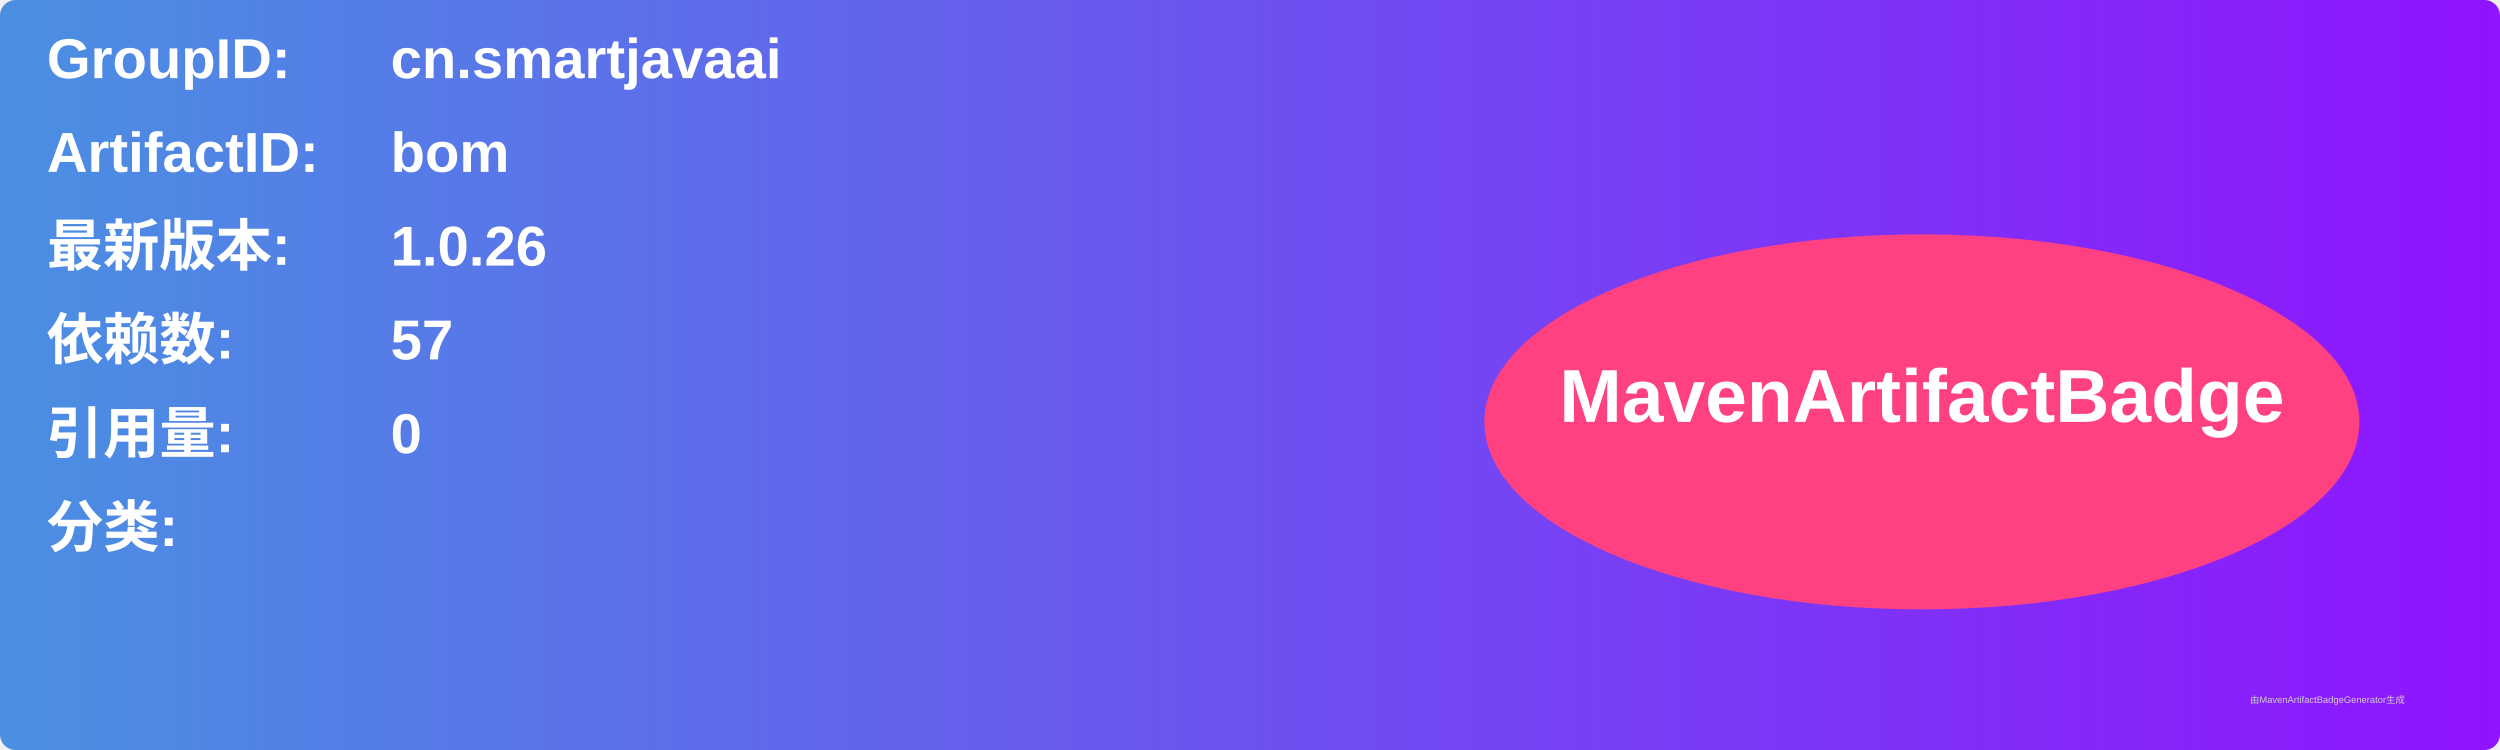
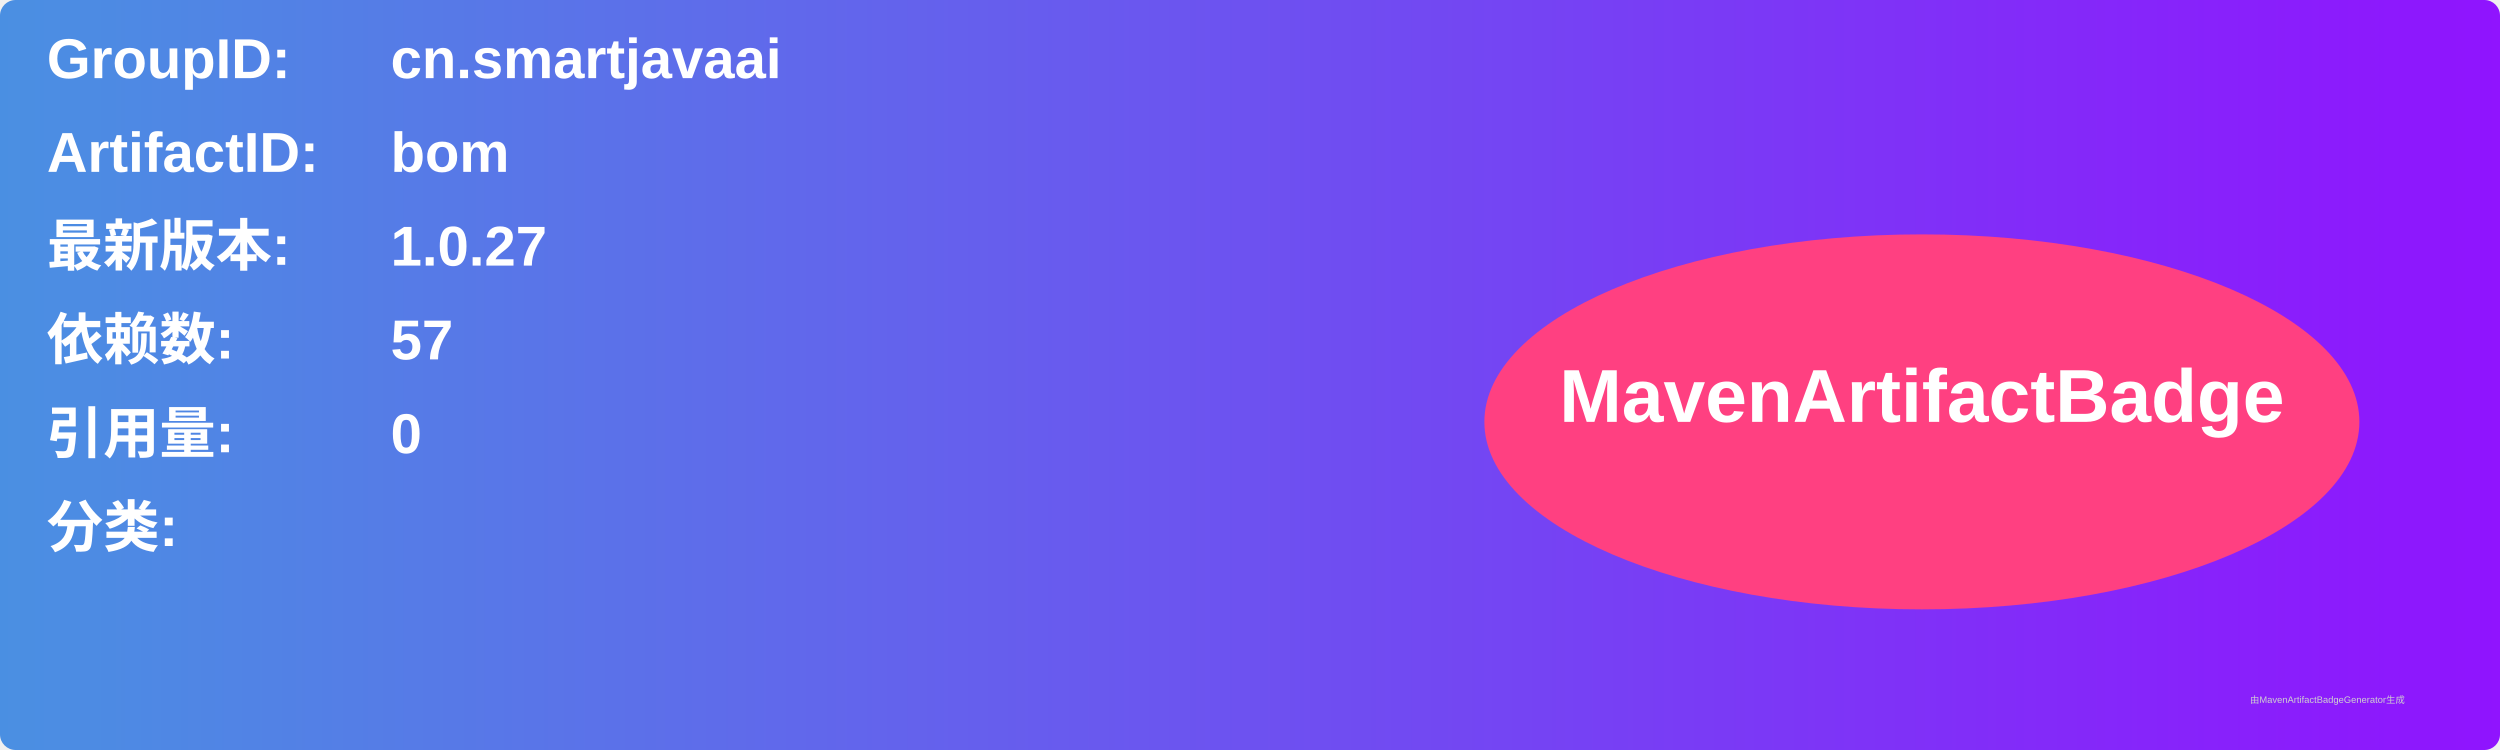
<svg xmlns="http://www.w3.org/2000/svg" width="800" height="240" viewBox="0 0 800 240">
  <linearGradient id="grad" x1="0%" y1="0%" x2="100%" y2="0%">
    <stop offset="0%" stop-color="#4a90e2" />
    <stop offset="100%" stop-color="#9013fe" />
  </linearGradient>
  <rect width="100%" height="100%" rx="5" ry="5" fill="url(#grad)" />
  <g transform="translate(15, 15)">
    <text x="0" y="10" font-family="Arial" font-size="18" fill="white" font-weight="bold" width="260">GroupID:</text>
    <text x="110" y="10" font-family="Arial" font-size="18" fill="white" font-weight="bold" width="460">cn.smartjavaai</text>
    <text x="0" y="40" font-family="Arial" font-size="18" fill="white" font-weight="bold" width="260">ArtifactID:</text>
    <text x="110" y="40" font-family="Arial" font-size="18" fill="white" font-weight="bold" width="460">bom</text>
    <text x="0" y="70" font-family="Arial" font-size="18" fill="white" font-weight="bold">最新版本:</text>
    <text x="110" y="70" font-family="Arial" font-size="18" fill="white" font-weight="bold">
-       <tspan font-weight="bold">1.0.26</tspan>
+       <tspan font-weight="bold">1.0.27</tspan>
    </text>
    <text x="0" y="100" font-family="Arial" font-size="18" fill="white" font-weight="bold">依赖数: </text>
    <text x="110" y="100" font-family="Arial" font-size="18" fill="white">
      <tspan font-weight="bold">57</tspan>
    </text>
    <text x="0" y="130" font-family="Arial" font-size="18" fill="white" font-weight="bold">引用量: </text>
    <text x="110" y="130" font-family="Arial" font-size="18" fill="white">
      <tspan font-weight="bold">0</tspan>
    </text>
    <text x="0" y="160" font-family="Arial" font-size="18" fill="white" font-weight="bold">分类:</text>
    <text x="10" y="190" font-family="Arial" font-size="10" fill="white">
      <tspan font-weight="bold" />
    </text>
    <ellipse cx="600" cy="120" rx="140" ry="60" fill="#ff4081" />
    <text x="600" y="120" text-anchor="middle" font-family="Arial" font-size="24" fill="white" font-weight="bold">MavenArtifactBadge</text>
  </g>
  <text x="720" y="225" font-family="Arial" font-size="3" fill="#d0d0d0">由MavenArtifactBadgeGenerator生成</text>
</svg>
